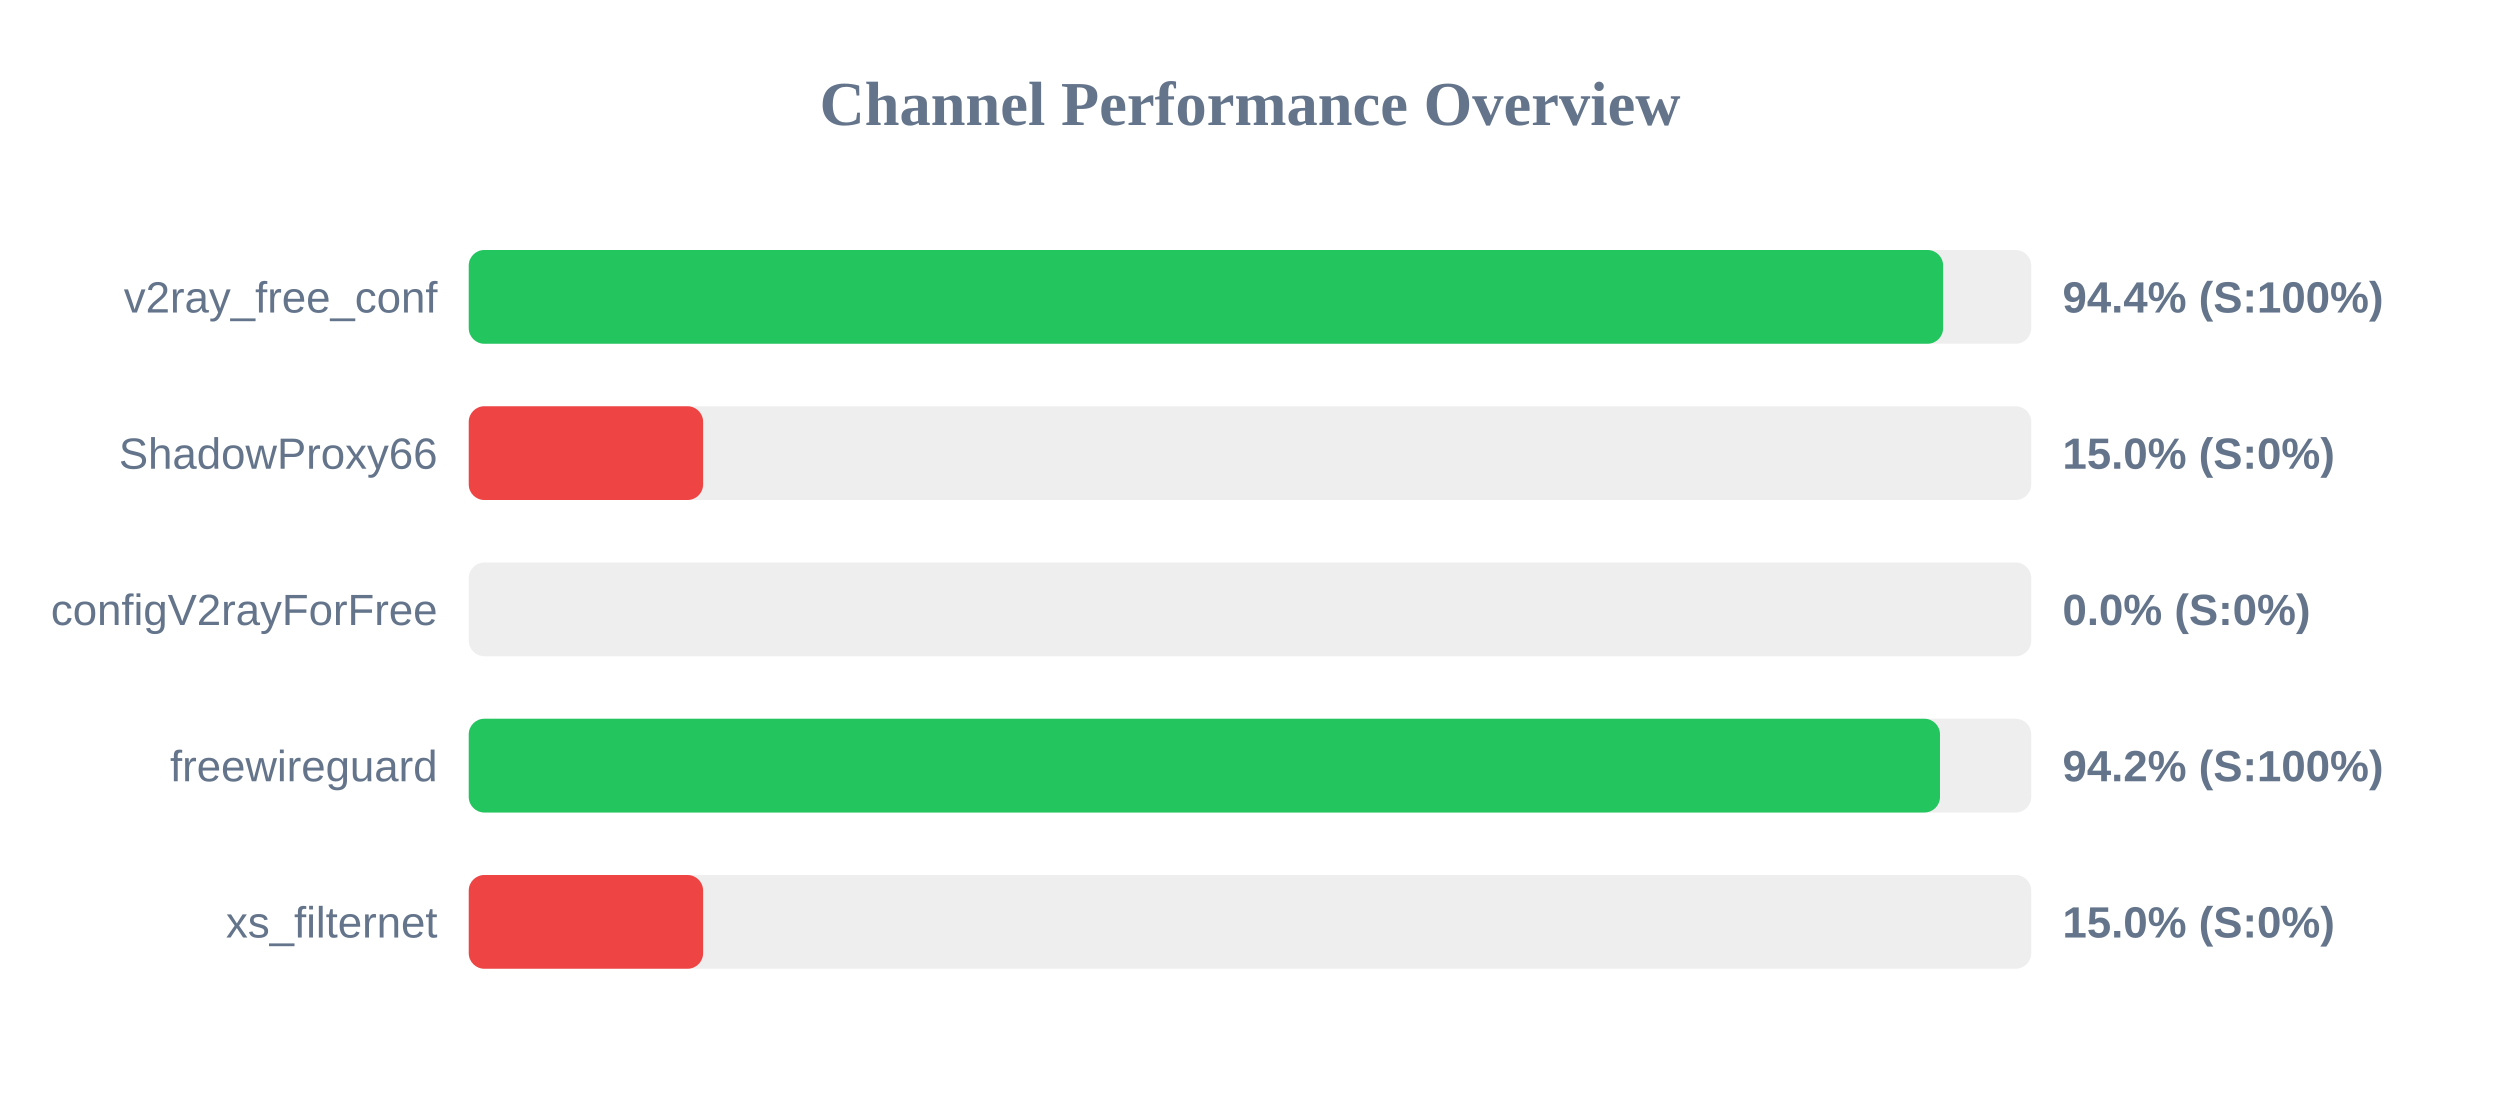
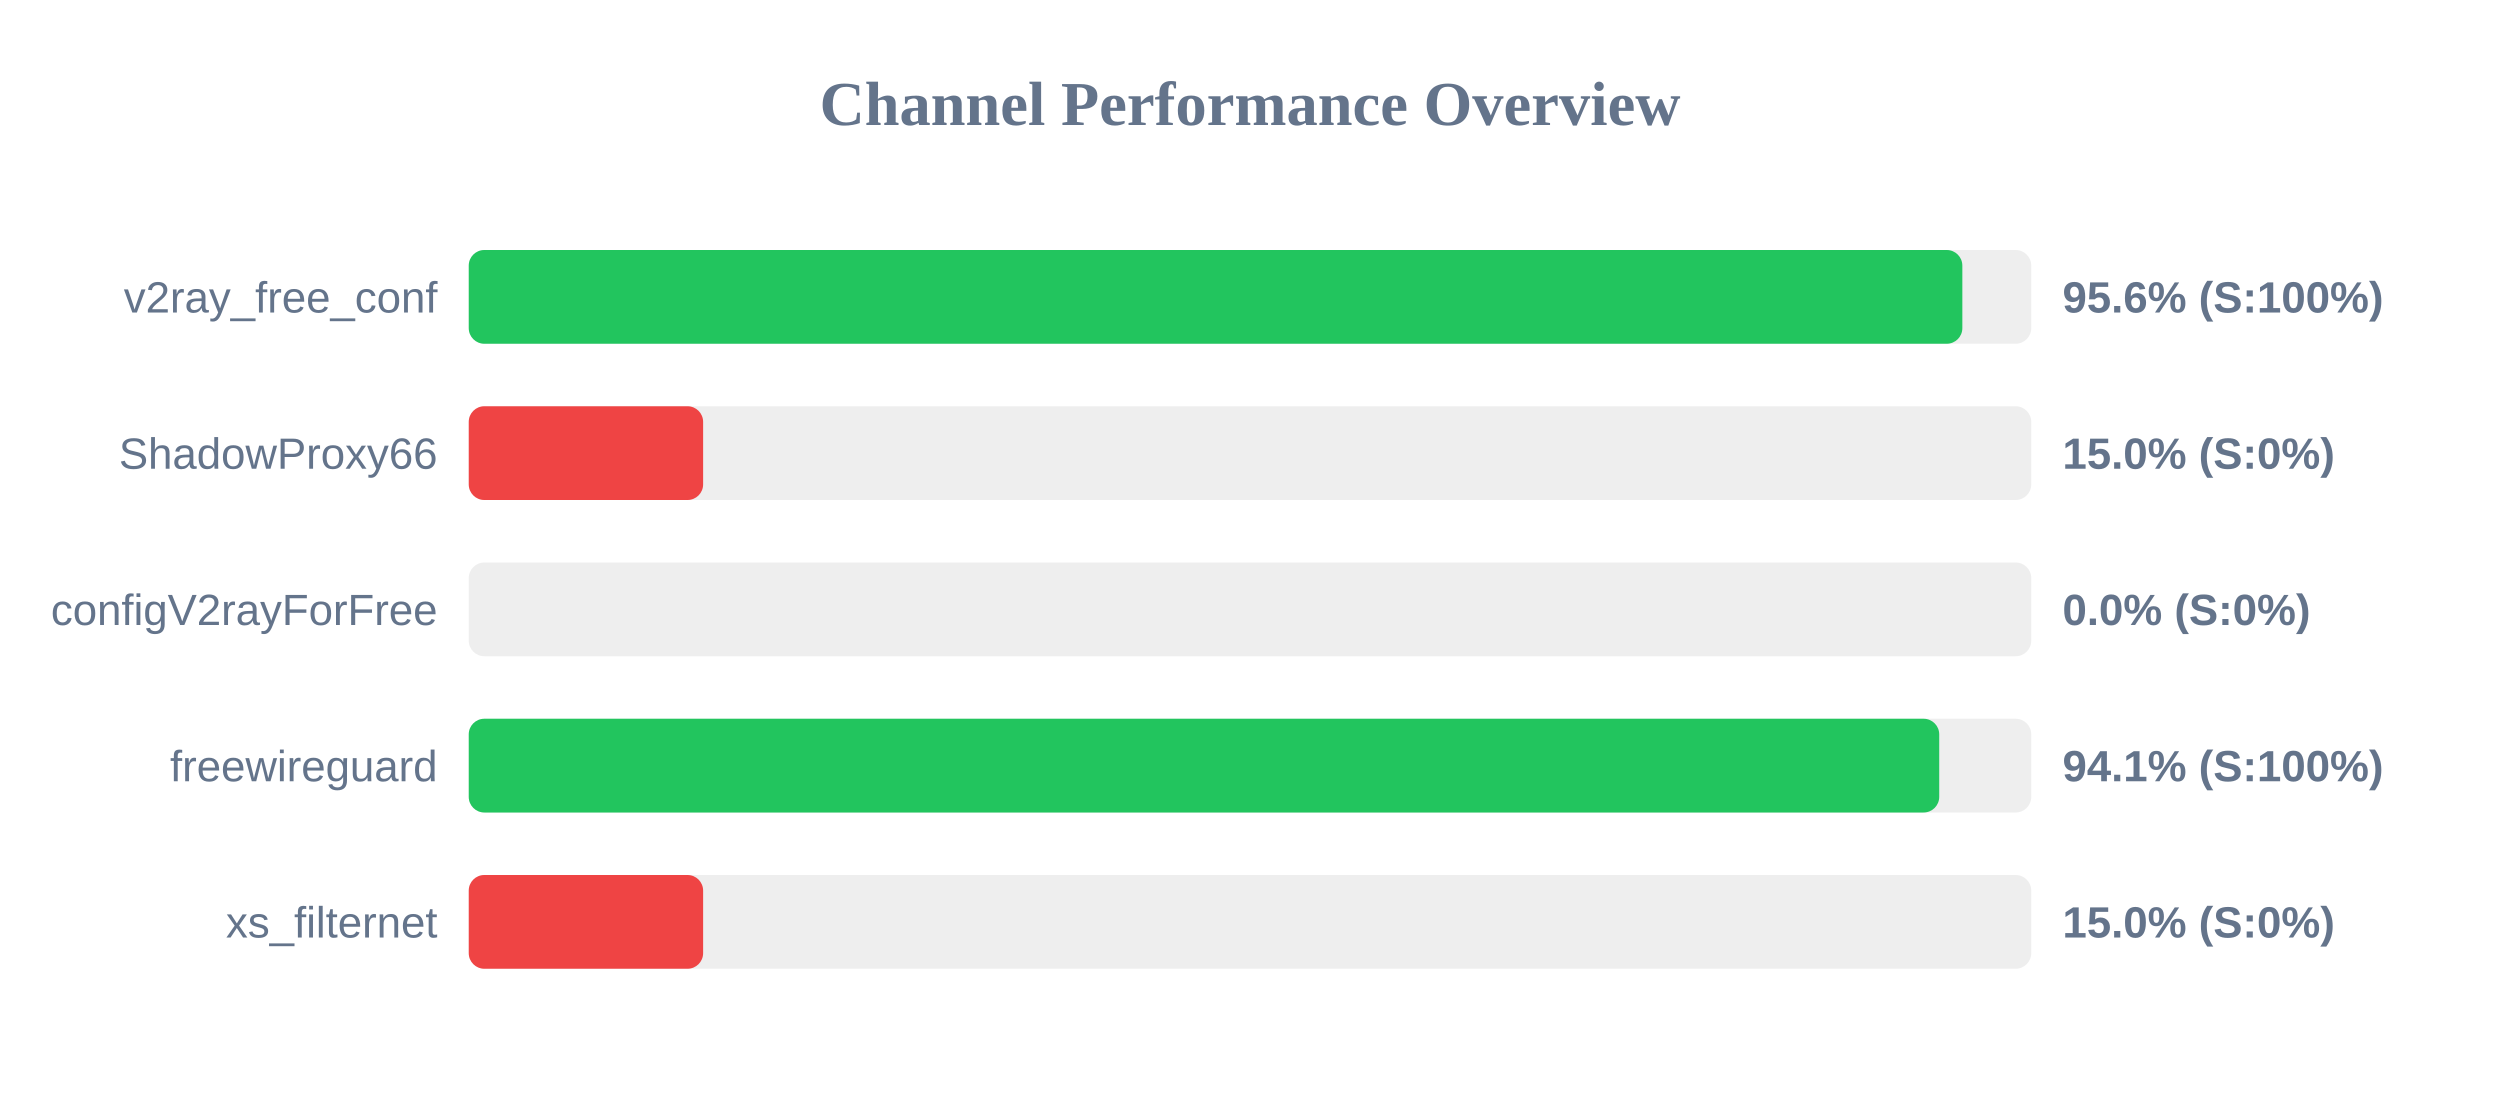
<svg xmlns="http://www.w3.org/2000/svg" width="800" height="350" version="1.1">
  <style>
        .row { font: 14px Arial; fill: #64748b; }
        .score { font: bold 14px Arial; fill: #64748b; }
    </style>
  <text x="400" y="40" text-anchor="middle" font-size="20px" font-weight="bold" fill="#64748b">Channel Performance Overview</text>
  <rect x="150" y="80" width="500" height="30" fill="#eee" rx="5" />
-   <rect x="150" y="80" width="471.8" height="30" fill="#22c55e" rx="5" />
+   <rect x="150" y="80" width="477.95" height="30" fill="#22c55e" rx="5" />
  <text x="140" y="100" text-anchor="end" class="row">v2ray_free_conf</text>
-   <text x="660" y="100" text-anchor="start" class="score">94.4% (S:100%)</text>
+   <text x="660" y="100" text-anchor="start" class="score">95.6% (S:100%)</text>
  <rect x="150" y="130" width="500" height="30" fill="#eee" rx="5" />
  <rect x="150" y="130" width="75.0" height="30" fill="#ef4444" rx="5" />
  <text x="140" y="150" text-anchor="end" class="row">ShadowProxy66</text>
  <text x="660" y="150" text-anchor="start" class="score">15.0% (S:0%)</text>
  <rect x="150" y="180" width="500" height="30" fill="#eee" rx="5" />
  <rect x="150" y="180" width="0.0" height="30" fill="#ef4444" rx="5" />
  <text x="140" y="200" text-anchor="end" class="row">configV2rayForFree</text>
  <text x="660" y="200" text-anchor="start" class="score">0.0% (S:0%)</text>
  <rect x="150" y="230" width="500" height="30" fill="#eee" rx="5" />
-   <rect x="150" y="230" width="470.8" height="30" fill="#22c55e" rx="5" />
+   <rect x="150" y="230" width="470.55" height="30" fill="#22c55e" rx="5" />
  <text x="140" y="250" text-anchor="end" class="row">freewireguard</text>
-   <text x="660" y="250" text-anchor="start" class="score">94.2% (S:100%)</text>
+   <text x="660" y="250" text-anchor="start" class="score">94.1% (S:100%)</text>
  <rect x="150" y="280" width="500" height="30" fill="#eee" rx="5" />
  <rect x="150" y="280" width="75.0" height="30" fill="#ef4444" rx="5" />
  <text x="140" y="300" text-anchor="end" class="row">xs_filternet</text>
  <text x="660" y="300" text-anchor="start" class="score">15.0% (S:0%)</text>
</svg>
